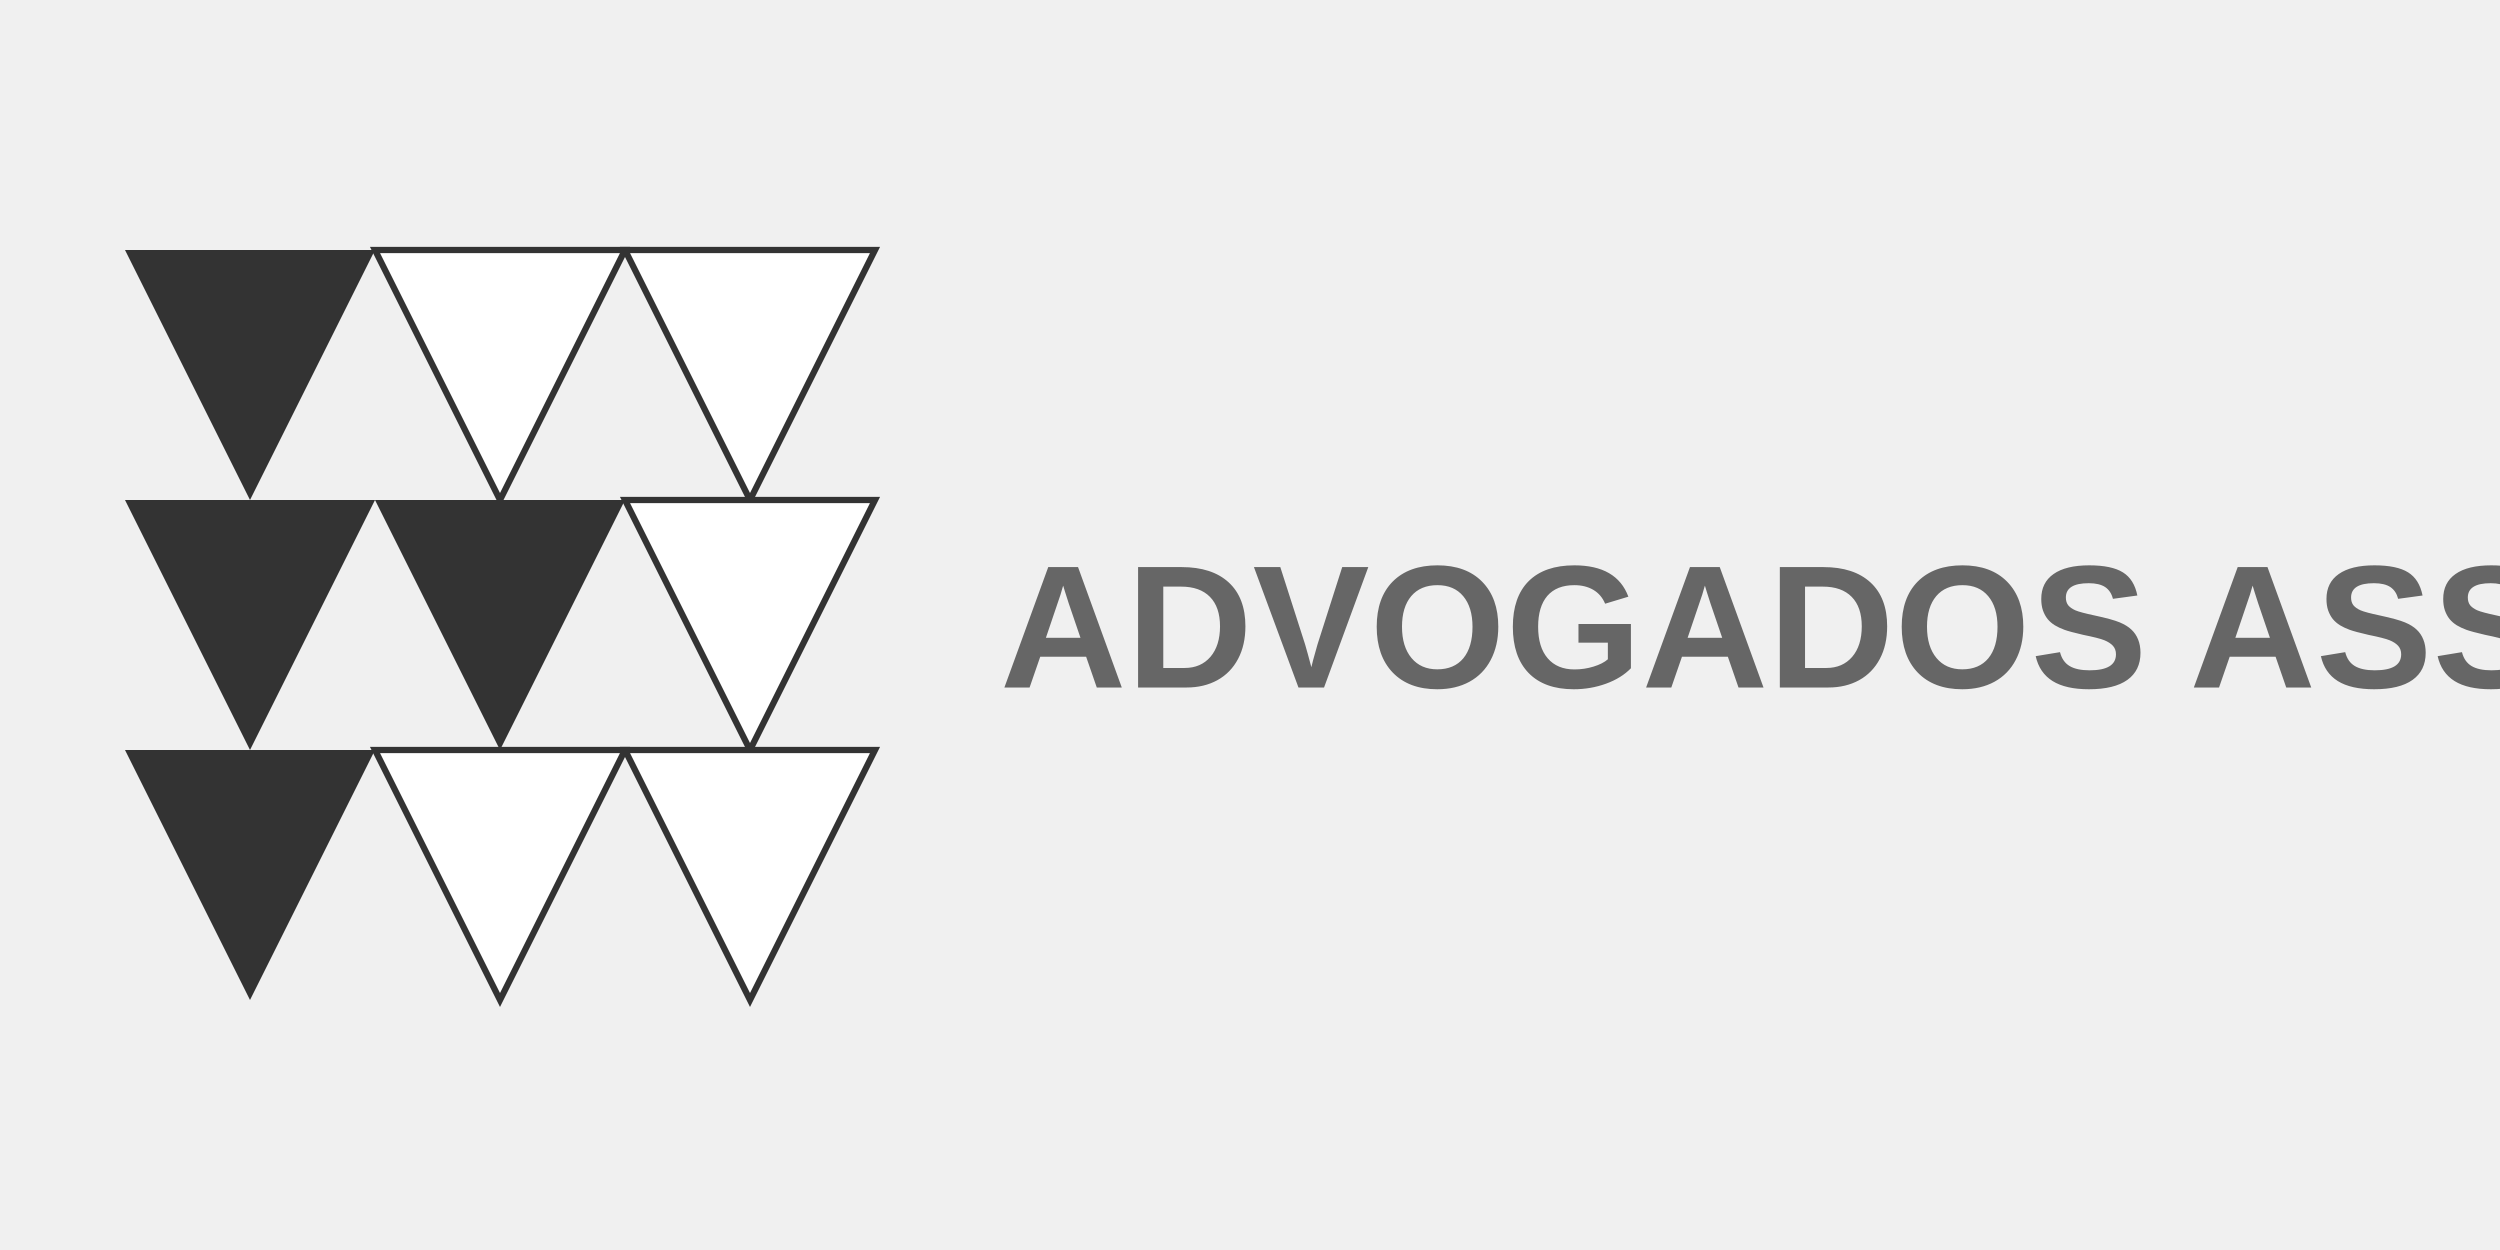
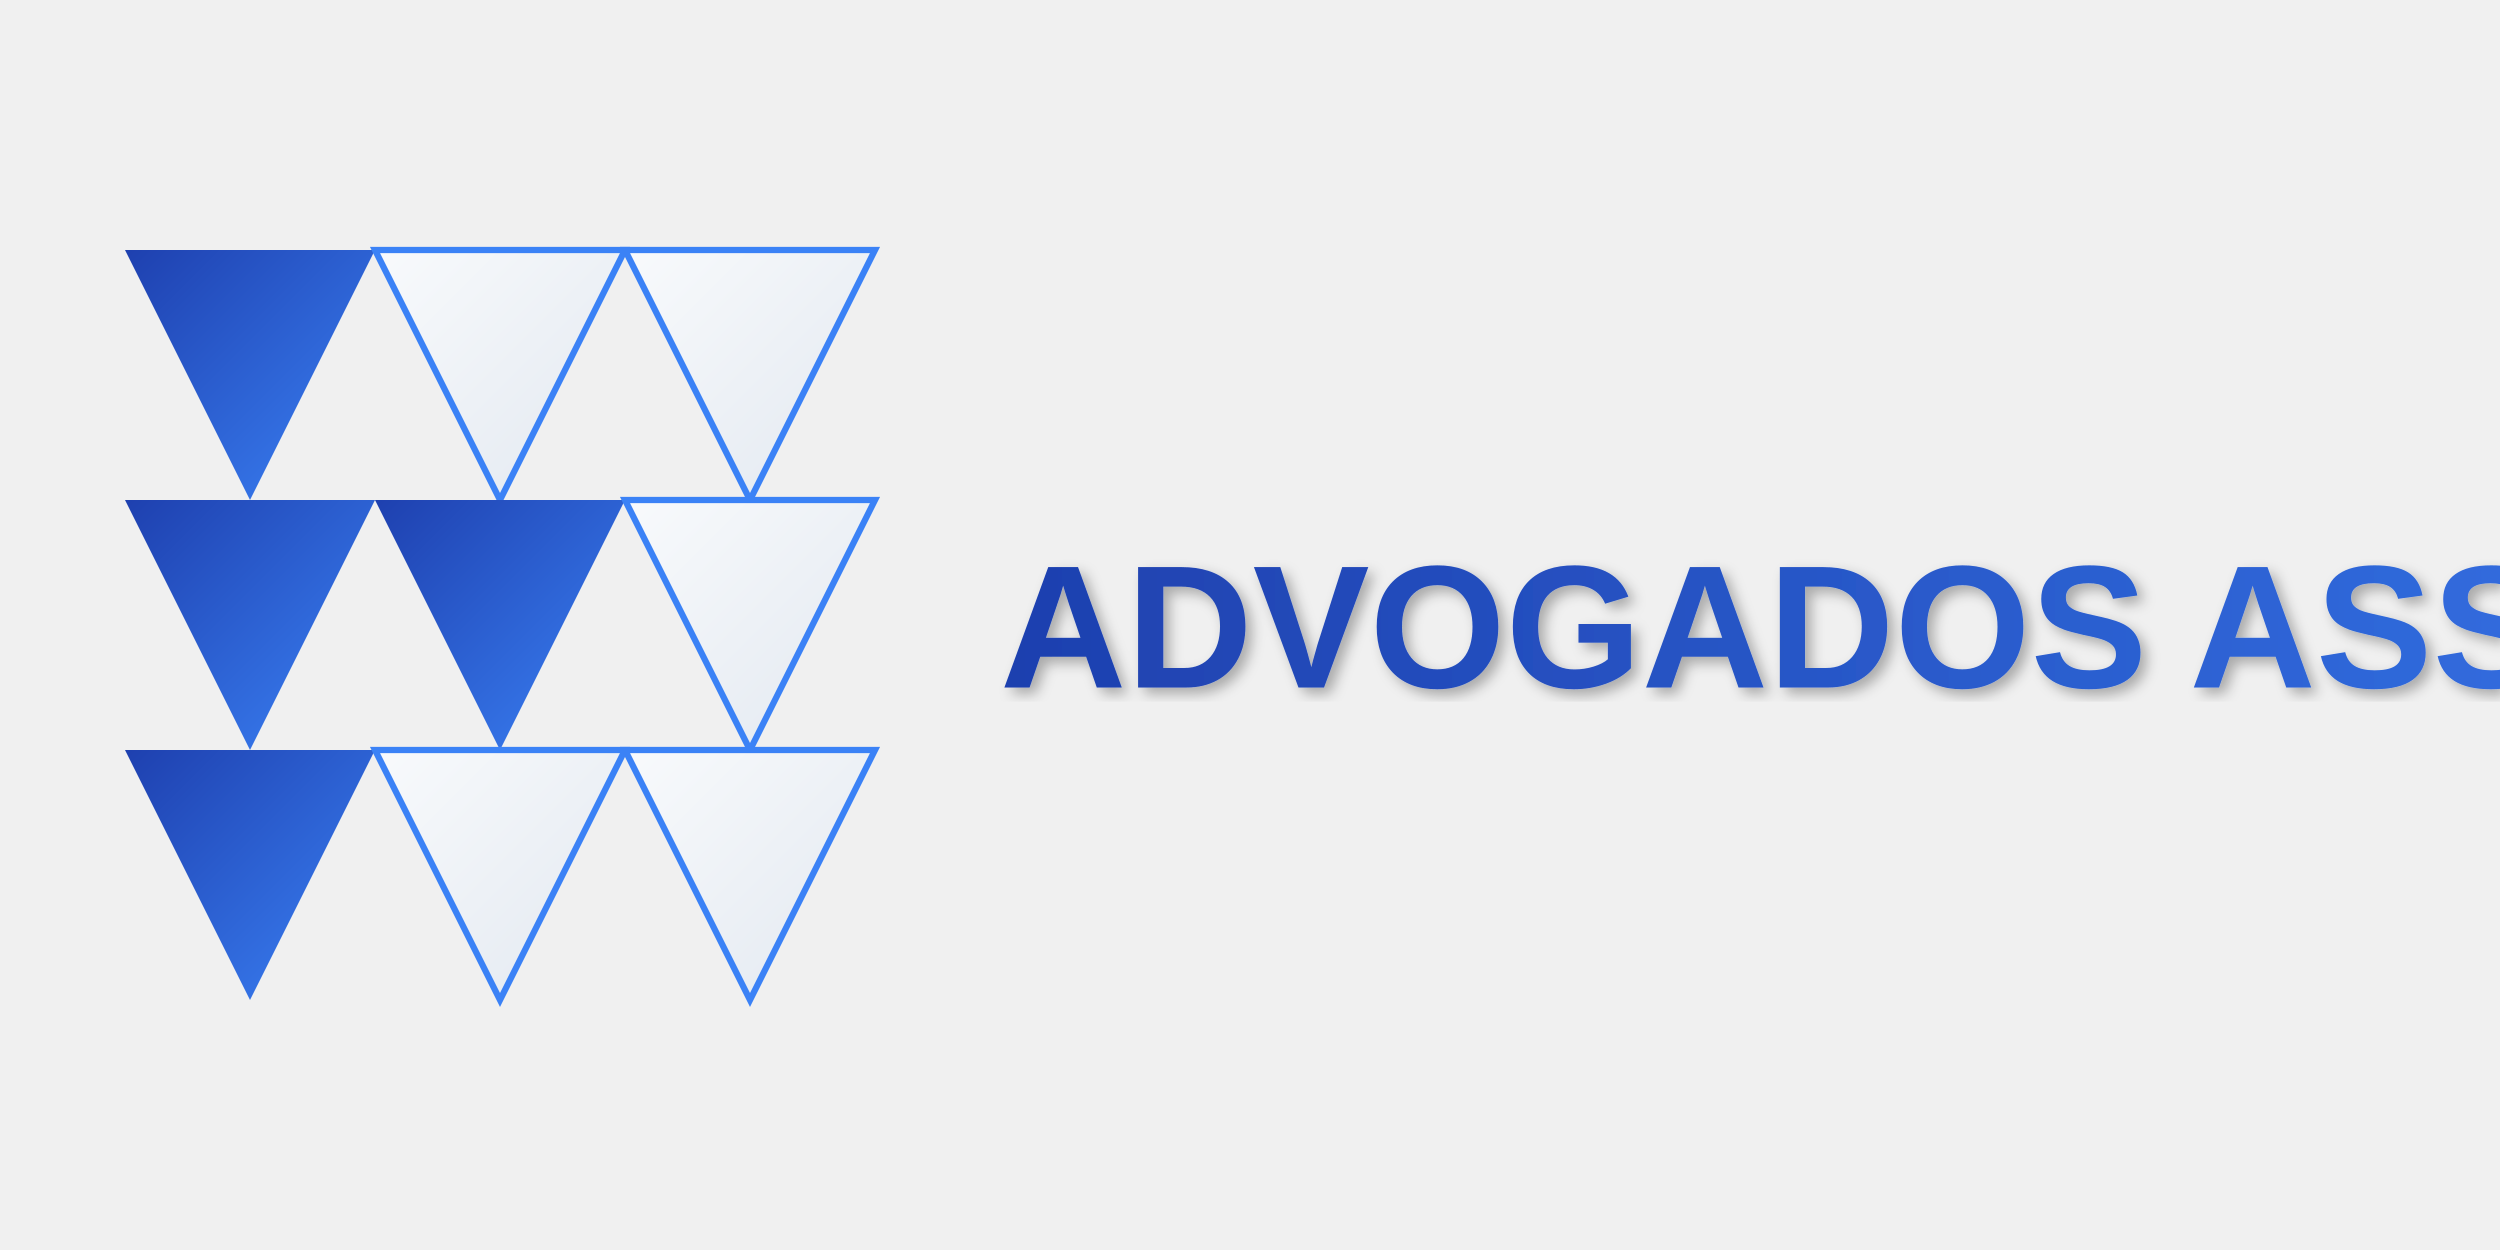
<svg xmlns="http://www.w3.org/2000/svg" width="400" height="200">
+   <defs>
+     <linearGradient id="blueGradient" x1="0%" y1="0%" x2="100%" y2="100%">
+       <stop offset="0%" stop-color="#1e40af" />
+       <stop offset="100%" stop-color="#3b82f6" />
+     </linearGradient>
+     <linearGradient id="whiteGradient" x1="0%" y1="0%" x2="100%" y2="100%">
+       <stop offset="0%" stop-color="#f8fafc" />
+       <stop offset="100%" stop-color="#e2e8f0" />
+     </linearGradient>
+     <filter id="shadow" x="-20%" y="-20%" width="140%" height="140%">
+       <feDropShadow dx="2" dy="2" stdDeviation="2" flood-color="#0f172a" flood-opacity="0.3" />
+     </filter>
+   </defs>
  <g>
-     <polygon points="20,40 60,40 40,80" fill="#333333" />
-     <polygon points="20,80 60,80 40,120" fill="#333333" />
-     <polygon points="20,120 60,120 40,160" fill="#333333" />
-     <polygon points="60,40 100,40 80,80" fill="#FFFFFF" stroke="#333333" stroke-width="1" />
-     <polygon points="60,80 100,80 80,120" fill="#333333" />
-     <polygon points="60,120 100,120 80,160" fill="#FFFFFF" stroke="#333333" stroke-width="1" />
-     <polygon points="100,40 140,40 120,80" fill="#FFFFFF" stroke="#333333" stroke-width="1" />
-     <polygon points="100,80 140,80 120,120" fill="#FFFFFF" stroke="#333333" stroke-width="1" />
-     <polygon points="100,120 140,120 120,160" fill="#FFFFFF" stroke="#333333" stroke-width="1" />
+     <polygon points="20,40 60,40 40,80" fill="url(#blueGradient)">
+       <animate attributeName="opacity" values="0.9;1;0.9" dur="3s" repeatCount="indefinite" />
+     </polygon>
+     <polygon points="20,80 60,80 40,120" fill="url(#blueGradient)">
+       <animate attributeName="opacity" values="0.9;1;0.9" dur="3s" begin="0.3s" repeatCount="indefinite" />
+     </polygon>
+     <polygon points="20,120 60,120 40,160" fill="url(#blueGradient)">
+       <animate attributeName="opacity" values="0.9;1;0.9" dur="3s" begin="0.6s" repeatCount="indefinite" />
+     </polygon>
+     <polygon points="60,40 100,40 80,80" fill="url(#whiteGradient)" stroke="#3b82f6" stroke-width="1">
+       <animate attributeName="opacity" values="0.9;1;0.9" dur="3s" begin="0.9s" repeatCount="indefinite" />
+     </polygon>
+     <polygon points="60,80 100,80 80,120" fill="url(#blueGradient)">
+       <animate attributeName="opacity" values="0.9;1;0.9" dur="3s" begin="1.2s" repeatCount="indefinite" />
+     </polygon>
+     <polygon points="60,120 100,120 80,160" fill="url(#whiteGradient)" stroke="#3b82f6" stroke-width="1">
+       <animate attributeName="opacity" values="0.9;1;0.9" dur="3s" begin="1.5s" repeatCount="indefinite" />
+     </polygon>
+     <polygon points="100,40 140,40 120,80" fill="url(#whiteGradient)" stroke="#3b82f6" stroke-width="1">
+       <animate attributeName="opacity" values="0.9;1;0.9" dur="3s" begin="1.8s" repeatCount="indefinite" />
+     </polygon>
+     <polygon points="100,80 140,80 120,120" fill="url(#whiteGradient)" stroke="#3b82f6" stroke-width="1">
+       <animate attributeName="opacity" values="0.9;1;0.9" dur="3s" begin="2.1s" repeatCount="indefinite" />
+     </polygon>
+     <polygon points="100,120 140,120 120,160" fill="url(#whiteGradient)" stroke="#3b82f6" stroke-width="1">
+       <animate attributeName="opacity" values="0.9;1;0.9" dur="3s" begin="2.4s" repeatCount="indefinite" />
+     </polygon>
  </g>
-   <text x="160" y="110" font-family="Arial" font-weight="bold" font-size="28" fill="#666666">ADVOGADOS ASSOCIADOS</text>
+   <defs>
+     <linearGradient id="textGradient" x1="0%" y1="0%" x2="100%" y2="0%">
+       <stop offset="0%" stop-color="#1e40af">
+         <animate attributeName="stop-color" values="#1e40af;#3b82f6;#1e40af" dur="5s" repeatCount="indefinite" />
+       </stop>
+       <stop offset="100%" stop-color="#3b82f6">
+         <animate attributeName="stop-color" values="#3b82f6;#1e40af;#3b82f6" dur="5s" repeatCount="indefinite" />
+       </stop>
+     </linearGradient>
+     <filter id="textShadow">
+       <feDropShadow dx="1" dy="1" stdDeviation="1" flood-color="#000" flood-opacity="0.3" />
+     </filter>
+   </defs>
+   <text x="160" y="110" font-family="Arial" font-weight="bold" font-size="28" fill="url(#textGradient)" filter="url(#textShadow)">ADVOGADOS ASSOCIADOS</text>
</svg>
